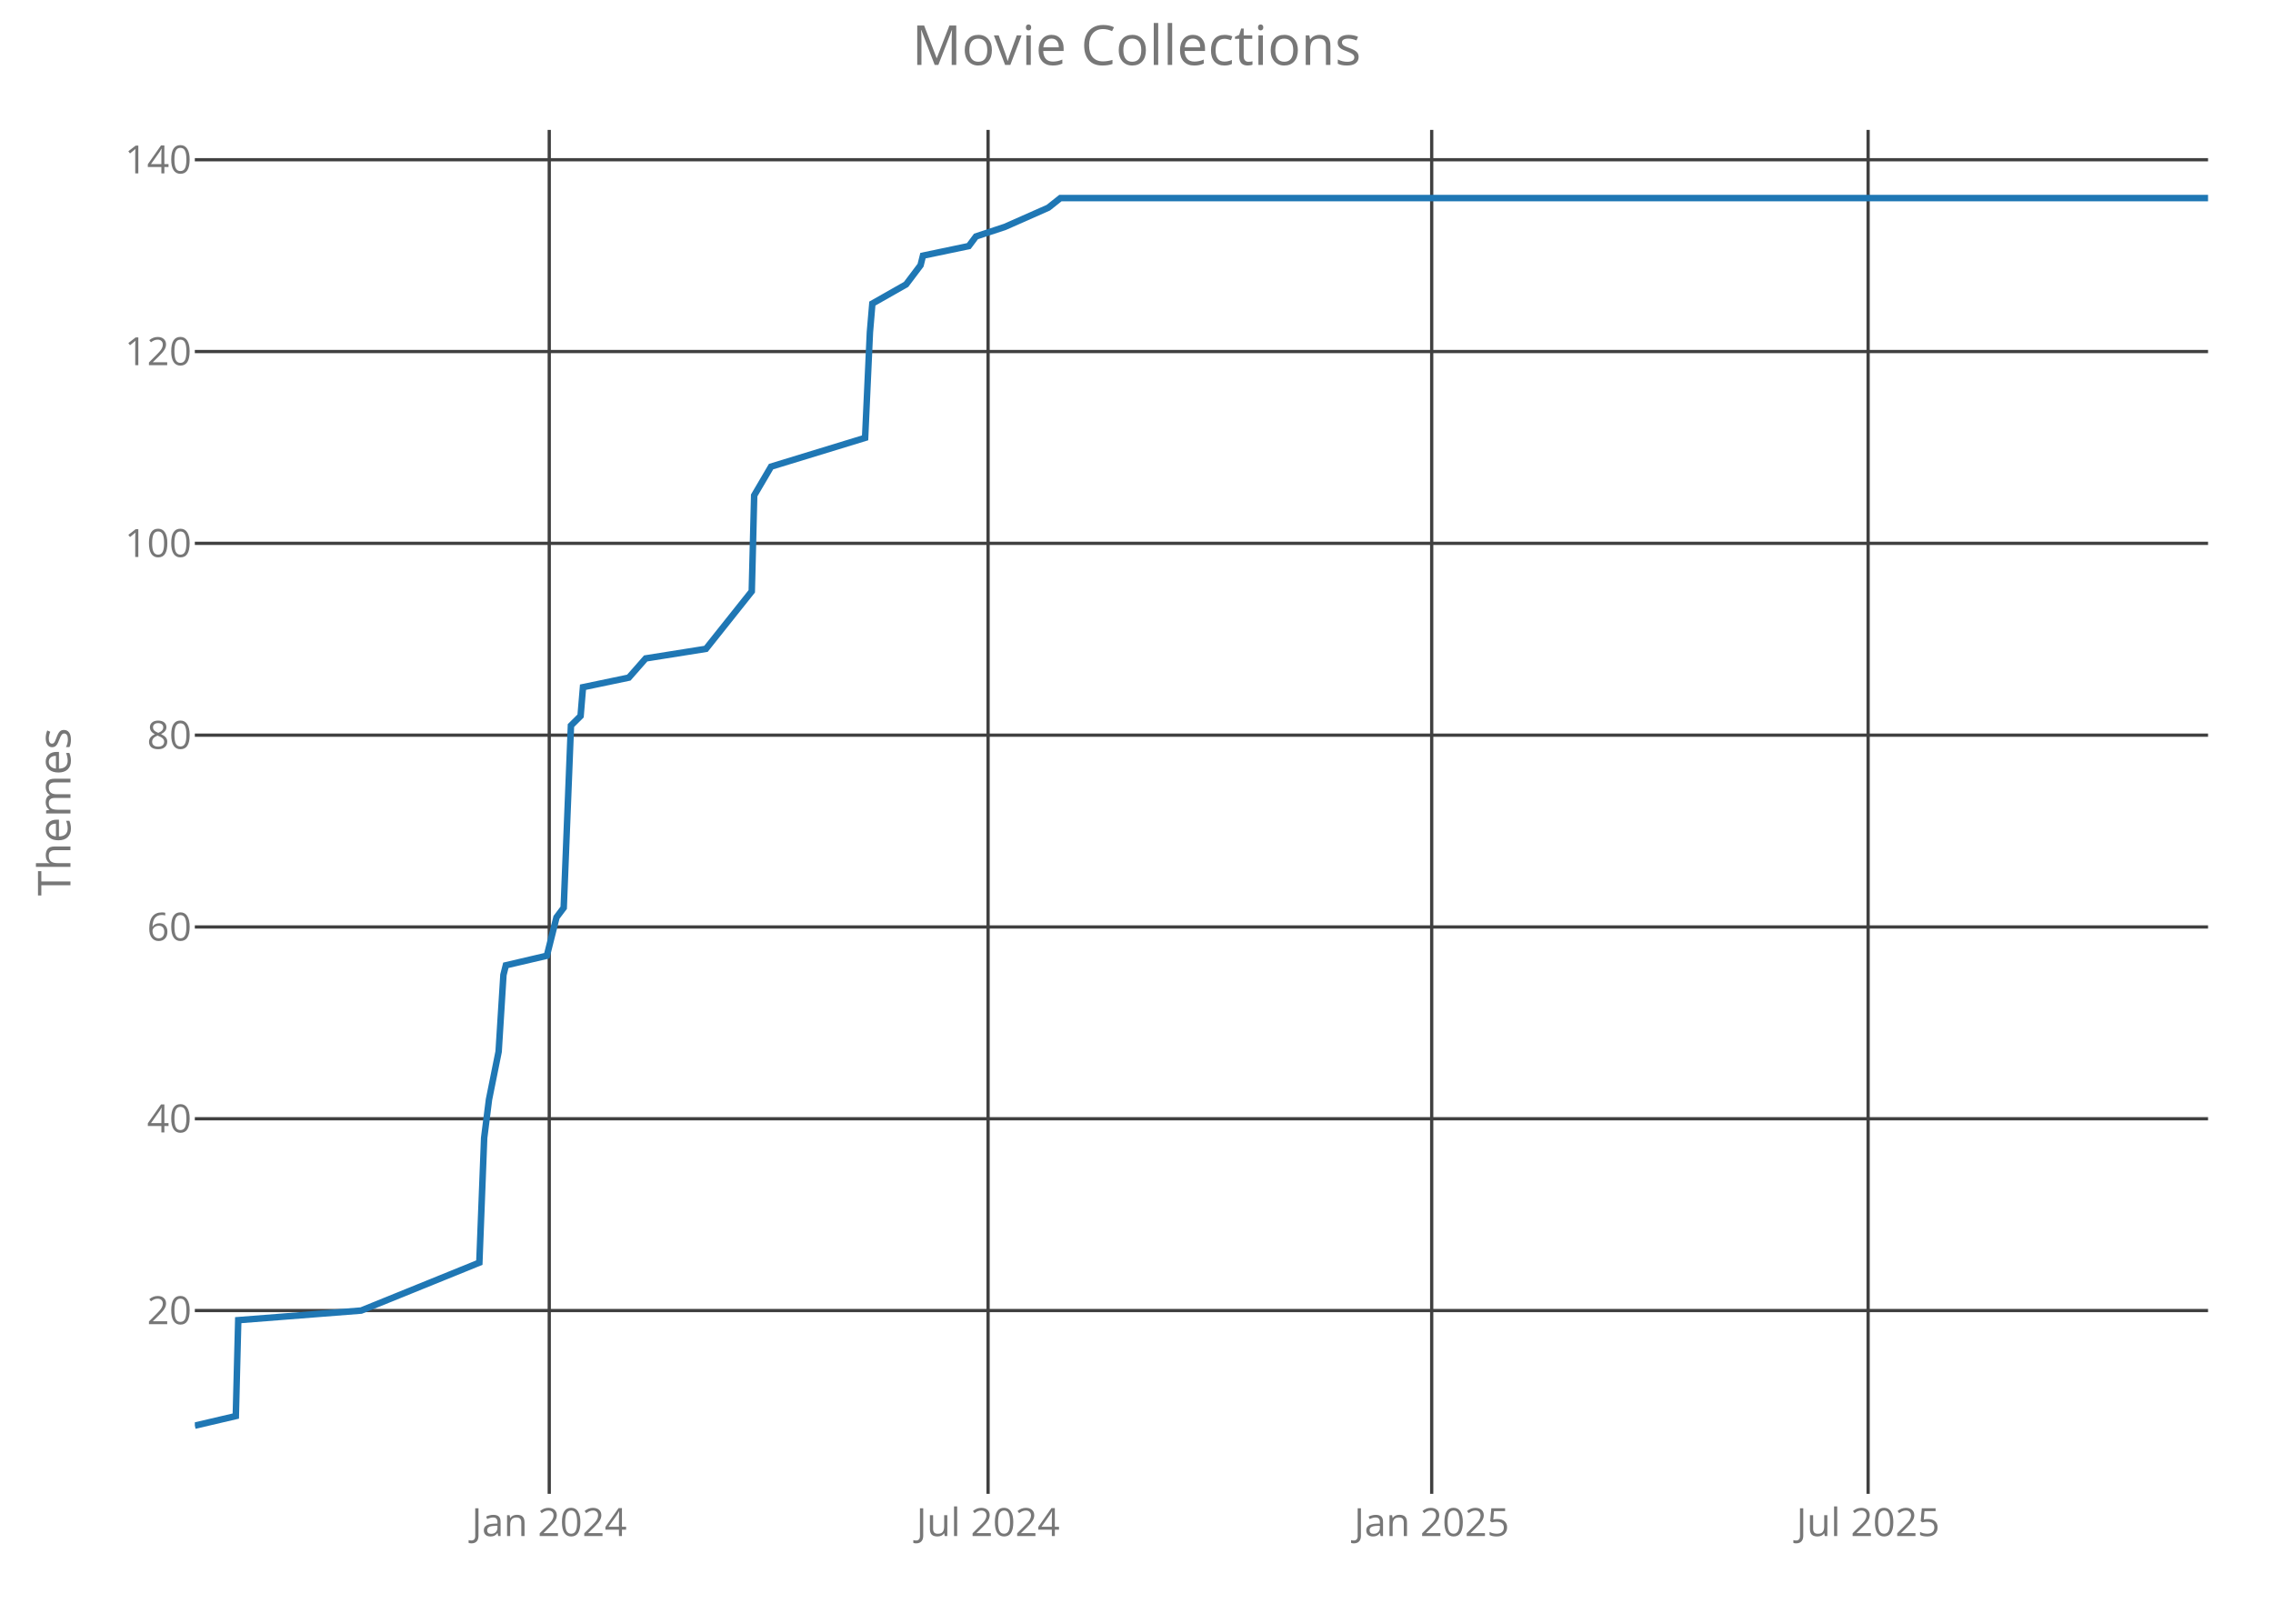
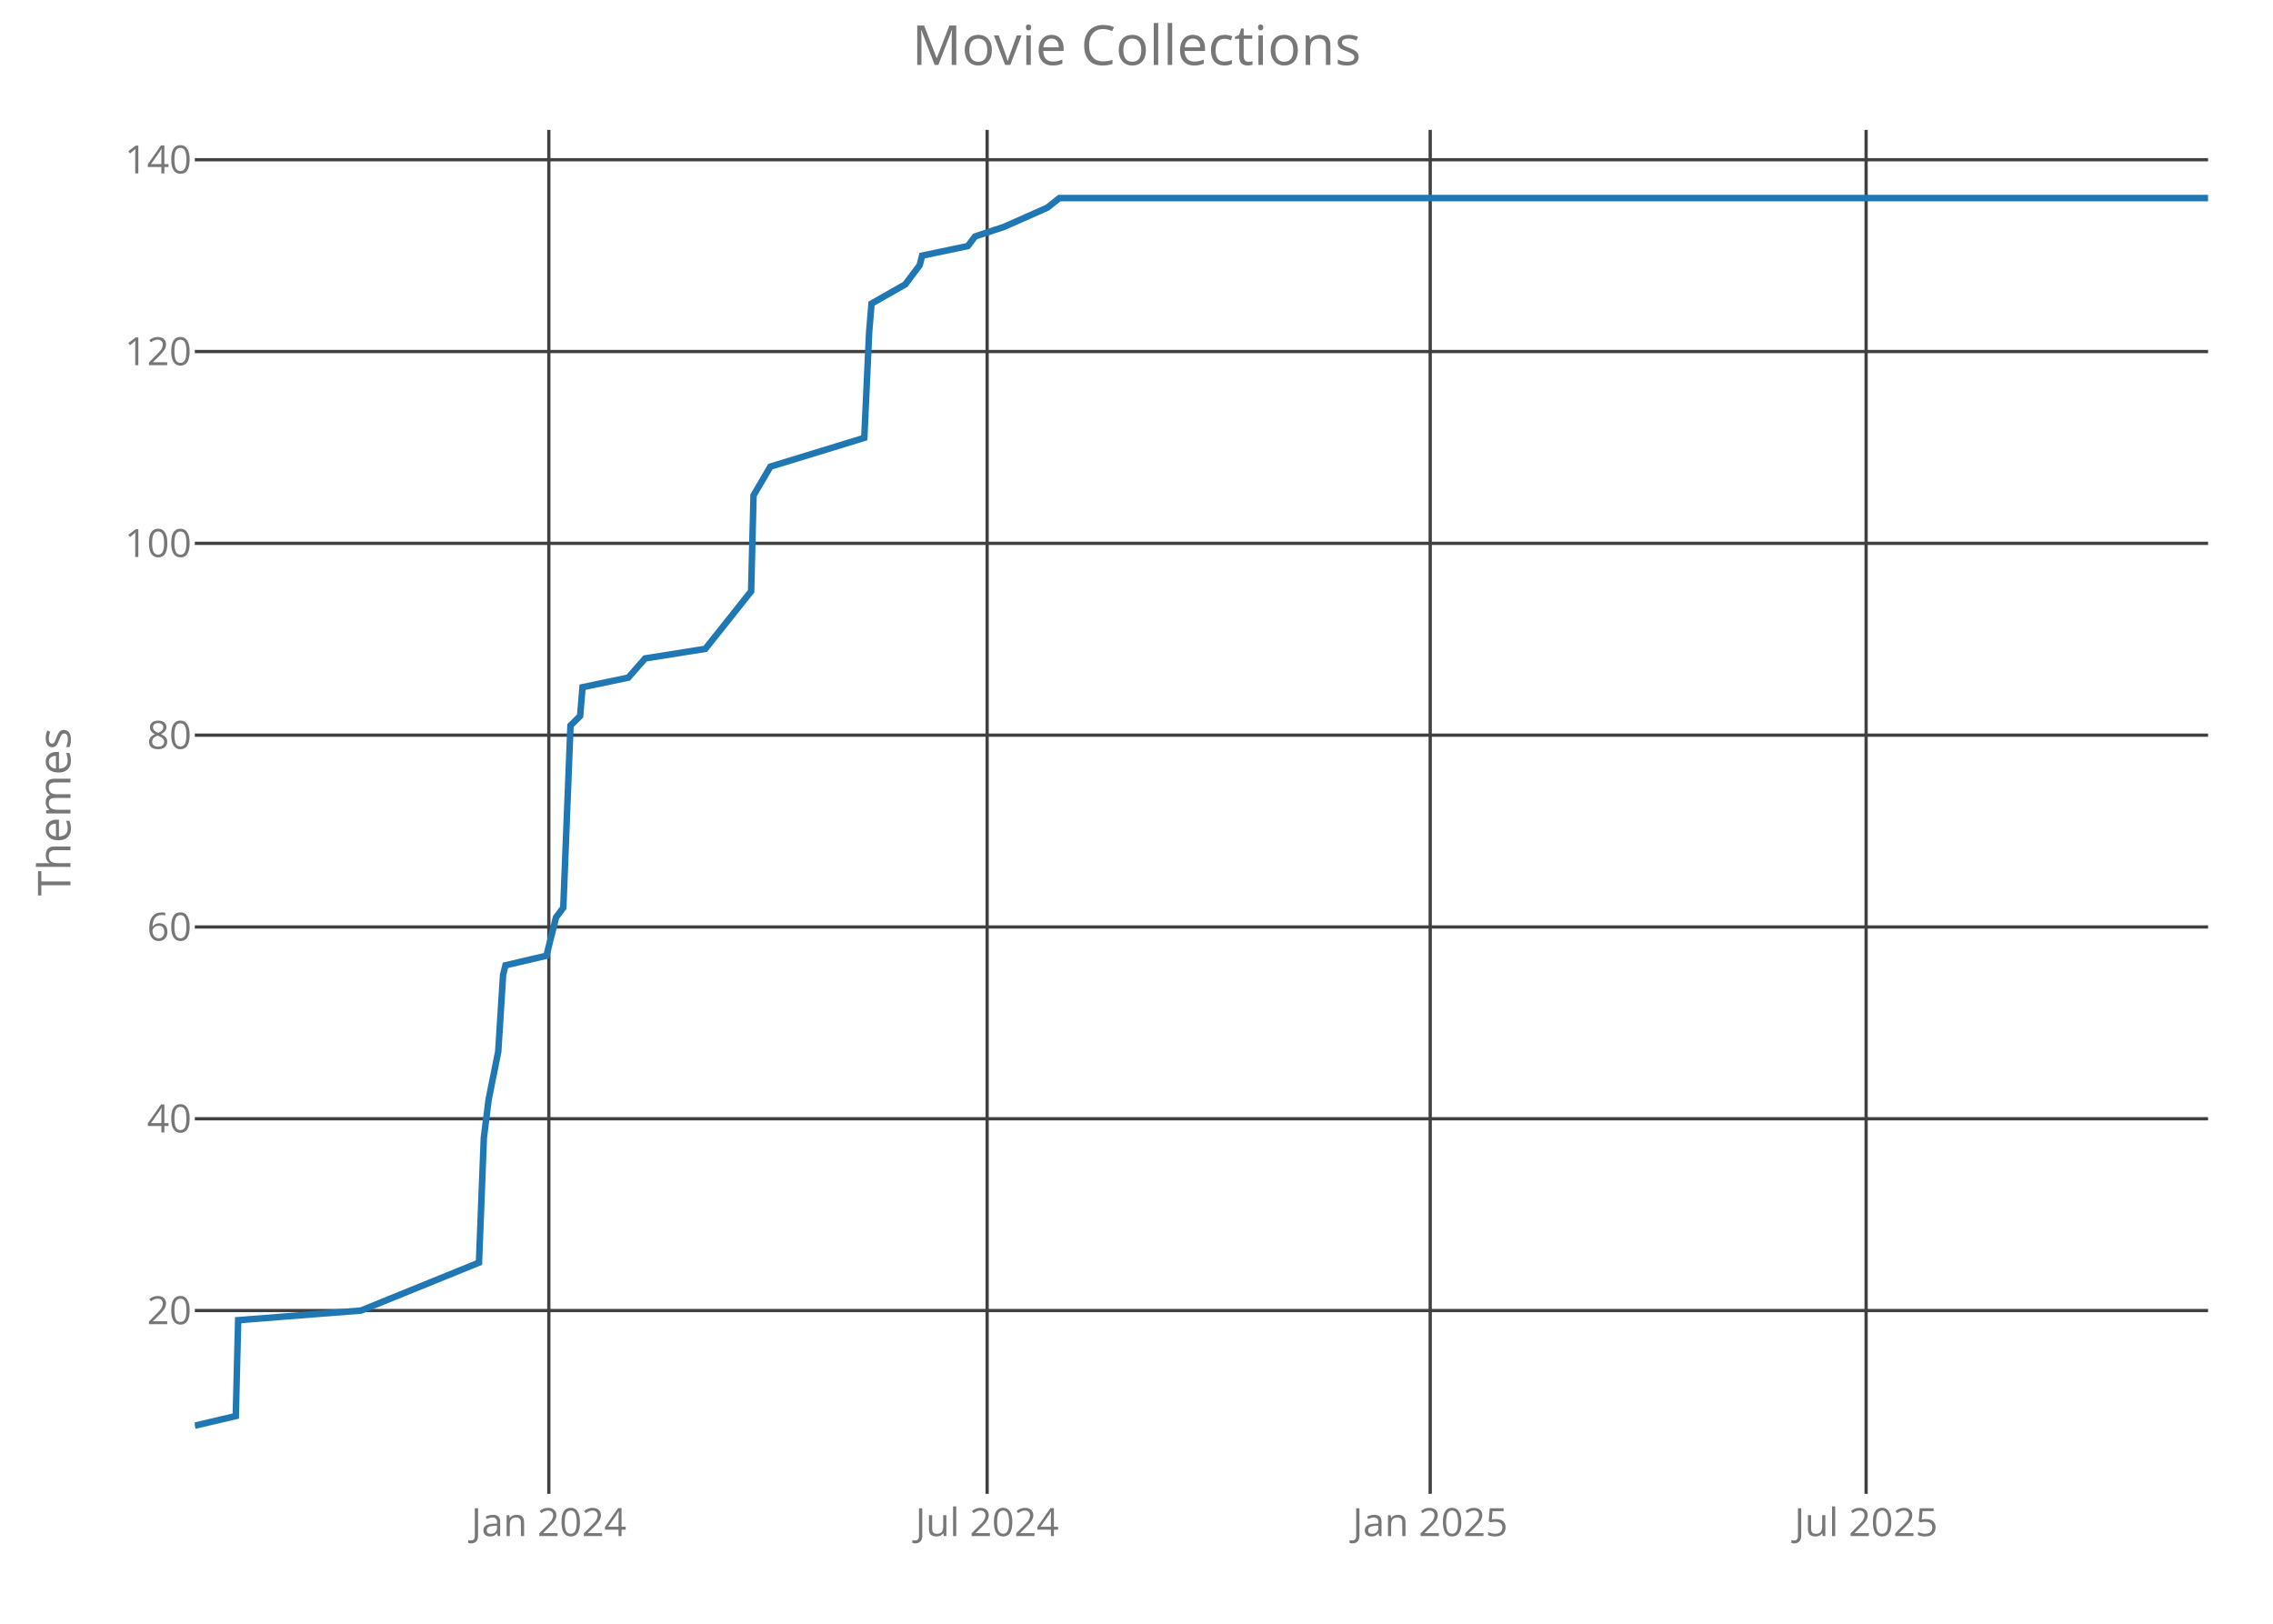
<svg xmlns="http://www.w3.org/2000/svg" class="main-svg" width="700" height="500" style="" viewBox="0 0 700 500">
  <rect x="0" y="0" width="700" height="500" style="fill: rgb(0, 0, 0); fill-opacity: 0;" />
-   <defs id="defs-100a20">
+   <defs id="defs-669b5b">
    <g class="clips">
-       <clipPath id="clip100a20xyplot" class="plotclip">
+       <clipPath id="clip669b5bxyplot" class="plotclip">
        <rect width="620" height="420" />
      </clipPath>
-       <clipPath class="axesclip" id="clip100a20x">
+       <clipPath class="axesclip" id="clip669b5bx">
        <rect x="60" y="0" width="620" height="500" />
      </clipPath>
-       <clipPath class="axesclip" id="clip100a20y">
+       <clipPath class="axesclip" id="clip669b5by">
        <rect x="0" y="40" width="700" height="420" />
      </clipPath>
-       <clipPath class="axesclip" id="clip100a20xy">
+       <clipPath class="axesclip" id="clip669b5bxy">
        <rect x="60" y="40" width="620" height="420" />
      </clipPath>
    </g>
    <g class="gradients" />
  </defs>
  <g class="bglayer">
    <rect class="bg" x="60" y="40" width="620" height="420" style="fill: rgb(0, 0, 0); fill-opacity: 0; stroke-width: 0;" />
  </g>
  <g class="layer-below">
    <g class="imagelayer" />
    <g class="shapelayer" />
  </g>
  <g class="cartesianlayer">
    <g class="subplot xy">
      <g class="layer-subplot">
        <g class="shapelayer" />
        <g class="imagelayer" />
      </g>
      <g class="gridlayer">
        <g class="x">
-           <path class="xgrid crisp" transform="translate(169.15,0)" d="M0,40v420" style="stroke: rgb(64, 64, 64); stroke-opacity: 1; stroke-width: 1px;" />
-           <path class="xgrid crisp" transform="translate(304.29,0)" d="M0,40v420" style="stroke: rgb(64, 64, 64); stroke-opacity: 1; stroke-width: 1px;" />
-           <path class="xgrid crisp" transform="translate(440.91,0)" d="M0,40v420" style="stroke: rgb(64, 64, 64); stroke-opacity: 1; stroke-width: 1px;" />
-           <path class="xgrid crisp" transform="translate(575.31,0)" d="M0,40v420" style="stroke: rgb(64, 64, 64); stroke-opacity: 1; stroke-width: 1px;" />
+           <path class="xgrid crisp" transform="translate(169.02,0)" d="M0,40v420" style="stroke: rgb(64, 64, 64); stroke-opacity: 1; stroke-width: 1px;" />
+           <path class="xgrid crisp" transform="translate(304,0)" d="M0,40v420" style="stroke: rgb(64, 64, 64); stroke-opacity: 1; stroke-width: 1px;" />
+           <path class="xgrid crisp" transform="translate(440.45,0)" d="M0,40v420" style="stroke: rgb(64, 64, 64); stroke-opacity: 1; stroke-width: 1px;" />
+           <path class="xgrid crisp" transform="translate(574.69,0)" d="M0,40v420" style="stroke: rgb(64, 64, 64); stroke-opacity: 1; stroke-width: 1px;" />
        </g>
        <g class="y">
          <path class="ygrid crisp" transform="translate(0,403.56)" d="M60,0h620" style="stroke: rgb(64, 64, 64); stroke-opacity: 1; stroke-width: 1px;" />
          <path class="ygrid crisp" transform="translate(0,344.5)" d="M60,0h620" style="stroke: rgb(64, 64, 64); stroke-opacity: 1; stroke-width: 1px;" />
          <path class="ygrid crisp" transform="translate(0,285.44)" d="M60,0h620" style="stroke: rgb(64, 64, 64); stroke-opacity: 1; stroke-width: 1px;" />
          <path class="ygrid crisp" transform="translate(0,226.38)" d="M60,0h620" style="stroke: rgb(64, 64, 64); stroke-opacity: 1; stroke-width: 1px;" />
          <path class="ygrid crisp" transform="translate(0,167.31)" d="M60,0h620" style="stroke: rgb(64, 64, 64); stroke-opacity: 1; stroke-width: 1px;" />
          <path class="ygrid crisp" transform="translate(0,108.25)" d="M60,0h620" style="stroke: rgb(64, 64, 64); stroke-opacity: 1; stroke-width: 1px;" />
          <path class="ygrid crisp" transform="translate(0,49.19)" d="M60,0h620" style="stroke: rgb(64, 64, 64); stroke-opacity: 1; stroke-width: 1px;" />
        </g>
      </g>
      <g class="zerolinelayer" />
      <path class="xlines-below crisp" d="M0,0" style="fill: none;" />
      <path class="ylines-below crisp" d="M0,0" style="fill: none;" />
      <g class="overlines-below" />
      <g class="xaxislayer-below">
        <g class="xtick">
-           <text text-anchor="middle" x="0" y="473" transform="translate(169.15,0)" style="font-family: 'Open Sans'; font-size: 12px; fill: rgb(119, 119, 119); fill-opacity: 1; white-space: pre;">Jan 2024</text>
+           <text text-anchor="middle" x="0" y="473" transform="translate(169.02,0)" style="font-family: 'Open Sans'; font-size: 12px; fill: rgb(119, 119, 119); fill-opacity: 1; white-space: pre;">Jan 2024</text>
        </g>
        <g class="xtick">
-           <text text-anchor="middle" x="0" y="473" transform="translate(304.29,0)" style="font-family: 'Open Sans'; font-size: 12px; fill: rgb(119, 119, 119); fill-opacity: 1; white-space: pre;">Jul 2024</text>
+           <text text-anchor="middle" x="0" y="473" transform="translate(304,0)" style="font-family: 'Open Sans'; font-size: 12px; fill: rgb(119, 119, 119); fill-opacity: 1; white-space: pre;">Jul 2024</text>
        </g>
        <g class="xtick">
-           <text text-anchor="middle" x="0" y="473" transform="translate(440.91,0)" style="font-family: 'Open Sans'; font-size: 12px; fill: rgb(119, 119, 119); fill-opacity: 1; white-space: pre;">Jan 2025</text>
+           <text text-anchor="middle" x="0" y="473" transform="translate(440.45,0)" style="font-family: 'Open Sans'; font-size: 12px; fill: rgb(119, 119, 119); fill-opacity: 1; white-space: pre;">Jan 2025</text>
        </g>
        <g class="xtick">
-           <text text-anchor="middle" x="0" y="473" transform="translate(575.31,0)" style="font-family: 'Open Sans'; font-size: 12px; fill: rgb(119, 119, 119); fill-opacity: 1; white-space: pre;">Jul 2025</text>
+           <text text-anchor="middle" x="0" y="473" transform="translate(574.69,0)" style="font-family: 'Open Sans'; font-size: 12px; fill: rgb(119, 119, 119); fill-opacity: 1; white-space: pre;">Jul 2025</text>
        </g>
      </g>
      <g class="yaxislayer-below">
        <g class="ytick">
          <text text-anchor="end" x="59" y="4.2" transform="translate(0,403.56)" style="font-family: 'Open Sans'; font-size: 12px; fill: rgb(119, 119, 119); fill-opacity: 1; white-space: pre;">20</text>
        </g>
        <g class="ytick">
          <text text-anchor="end" x="59" y="4.2" transform="translate(0,344.5)" style="font-family: 'Open Sans'; font-size: 12px; fill: rgb(119, 119, 119); fill-opacity: 1; white-space: pre;">40</text>
        </g>
        <g class="ytick">
          <text text-anchor="end" x="59" y="4.2" transform="translate(0,285.44)" style="font-family: 'Open Sans'; font-size: 12px; fill: rgb(119, 119, 119); fill-opacity: 1; white-space: pre;">60</text>
        </g>
        <g class="ytick">
          <text text-anchor="end" x="59" y="4.2" transform="translate(0,226.38)" style="font-family: 'Open Sans'; font-size: 12px; fill: rgb(119, 119, 119); fill-opacity: 1; white-space: pre;">80</text>
        </g>
        <g class="ytick">
          <text text-anchor="end" x="59" y="4.2" transform="translate(0,167.31)" style="font-family: 'Open Sans'; font-size: 12px; fill: rgb(119, 119, 119); fill-opacity: 1; white-space: pre;">100</text>
        </g>
        <g class="ytick">
          <text text-anchor="end" x="59" y="4.2" transform="translate(0,108.25)" style="font-family: 'Open Sans'; font-size: 12px; fill: rgb(119, 119, 119); fill-opacity: 1; white-space: pre;">120</text>
        </g>
        <g class="ytick">
          <text text-anchor="end" x="59" y="4.2" transform="translate(0,49.19)" style="font-family: 'Open Sans'; font-size: 12px; fill: rgb(119, 119, 119); fill-opacity: 1; white-space: pre;">140</text>
        </g>
      </g>
      <g class="overaxes-below" />
-       <g class="plot" transform="translate(60,40)" clip-path="url('#clip100a20xyplot')">
+       <g class="plot" transform="translate(60,40)" clip-path="url('#clip669b5bxyplot')">
        <g class="scatterlayer mlayer">
-           <g class="trace scatter trace8b2354" style="stroke-miterlimit: 2; opacity: 1;">
+           <g class="trace scatter tracec5758f" style="stroke-miterlimit: 2; opacity: 1;">
            <g class="fills" />
            <g class="errorbars" />
            <g class="lines">
-               <path class="js-line" d="M0,399L12.62,396.05L13.37,366.52L51.23,363.56L87.62,348.8L89.1,310.41L90.59,298.59L93.56,283.83L95.04,260.2L95.78,257.25L108.41,254.3L111.38,242.48L113.6,239.53L115.83,183.42L118.8,180.47L119.54,171.61L133.65,168.66L138.85,162.75L157.41,159.8L171.52,142.08L172.26,112.55L177.46,103.69L206.42,94.83L207.9,62.34L208.65,53.48L219.04,47.58L221.27,44.63L223.5,41.67L224.24,38.72L238.35,35.77L240.57,32.81L249.49,29.86L262.85,23.95L266.56,21L620,21" style="vector-effect: non-scaling-stroke; fill: none; stroke: rgb(31, 119, 180); stroke-opacity: 1; stroke-width: 2px; opacity: 1;" />
+               <path class="js-line" d="M0,399L12.61,396.05L13.35,366.52L51.17,363.56L87.51,348.8L89,310.41L90.48,298.59L93.44,283.83L94.93,260.2L95.67,257.25L108.28,254.3L111.24,242.48L113.47,239.53L115.69,183.42L118.66,180.47L119.4,171.61L133.49,168.66L138.68,162.75L157.22,159.8L171.32,142.08L172.06,112.55L177.25,103.69L206.17,94.83L207.66,62.34L208.4,53.48L218.78,47.58L221,44.63L223.23,41.67L223.97,38.72L238.06,35.77L240.29,32.81L249.19,29.86L262.54,23.95L266.24,21L620,21" style="vector-effect: non-scaling-stroke; fill: none; stroke: rgb(31, 119, 180); stroke-opacity: 1; stroke-width: 2px; opacity: 1;" />
            </g>
            <g class="points" />
            <g class="text" />
          </g>
        </g>
      </g>
      <g class="overplot" />
      <path class="xlines-above" />
      <path class="ylines-above" />
      <g class="overlines-above" />
      <g class="xaxislayer-above" />
      <g class="yaxislayer-above" />
      <g class="overaxes-above" />
    </g>
  </g>
  <g class="polarlayer" />
  <g class="ternarylayer" />
  <g class="geolayer" />
  <g class="funnelarealayer" />
  <g class="pielayer" />
  <g class="treemaplayer" />
  <g class="sunburstlayer" />
  <g class="glimages" />
-   <defs id="topdefs-100a20">
+   <defs id="topdefs-669b5b">
    <g class="clips" />
  </defs>
  <g class="layer-above">
    <g class="imagelayer" />
    <g class="shapelayer" />
  </g>
  <g class="infolayer">
    <g class="g-gtitle">
      <text class="gtitle" x="350" y="20" text-anchor="middle" dy="0em" style="font-family: 'Open Sans'; font-size: 17px; fill: rgb(119, 119, 119); opacity: 1; font-weight: normal; white-space: pre;">Movie Collections</text>
    </g>
    <g class="g-xtitle" />
    <g class="g-ytitle">
      <text class="ytitle" transform="rotate(-90,21.7,250)" x="21.7" y="250" text-anchor="middle" style="font-family: 'Open Sans'; font-size: 14px; fill: rgb(119, 119, 119); opacity: 1; font-weight: normal; white-space: pre;">Themes</text>
    </g>
  </g>
</svg>
